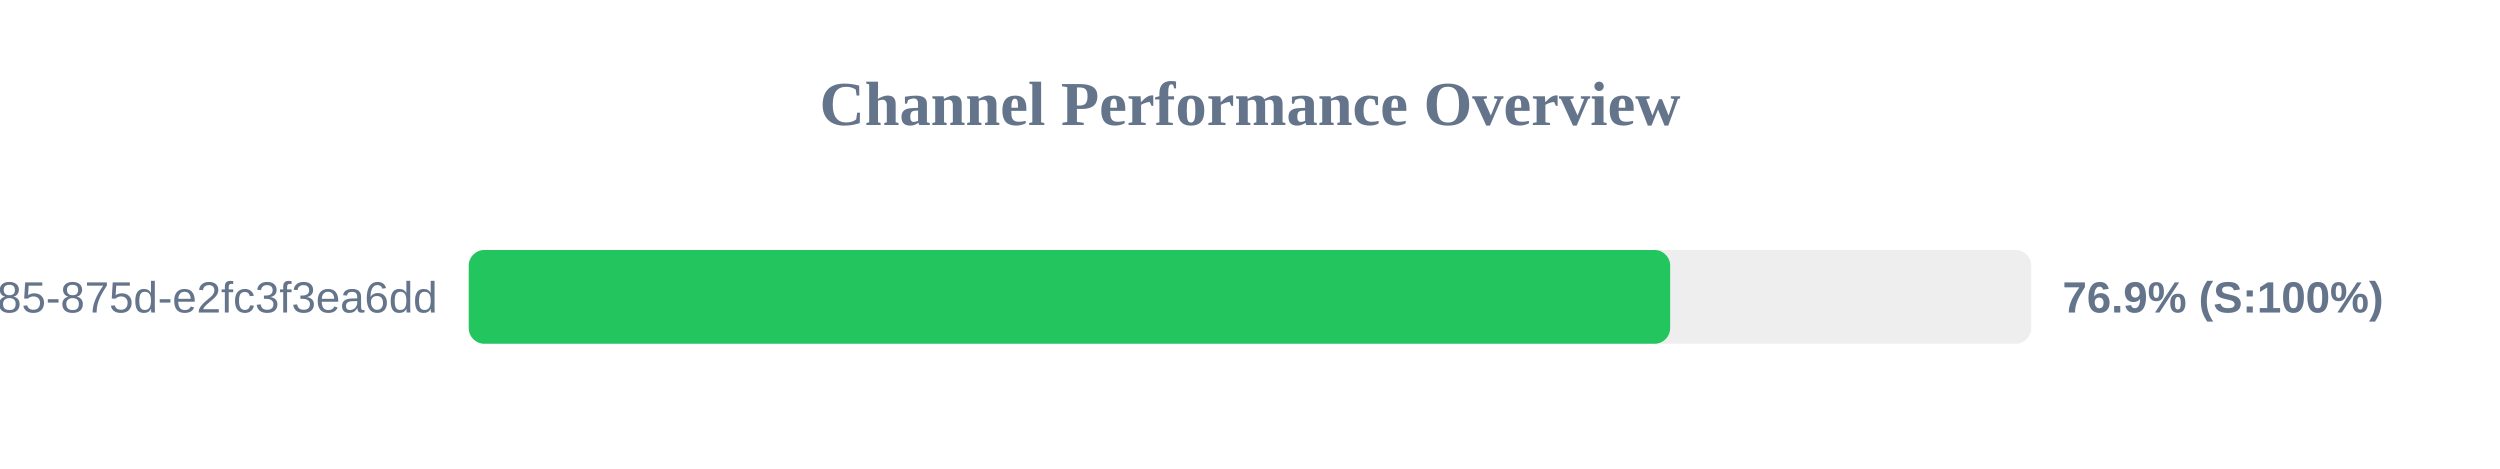
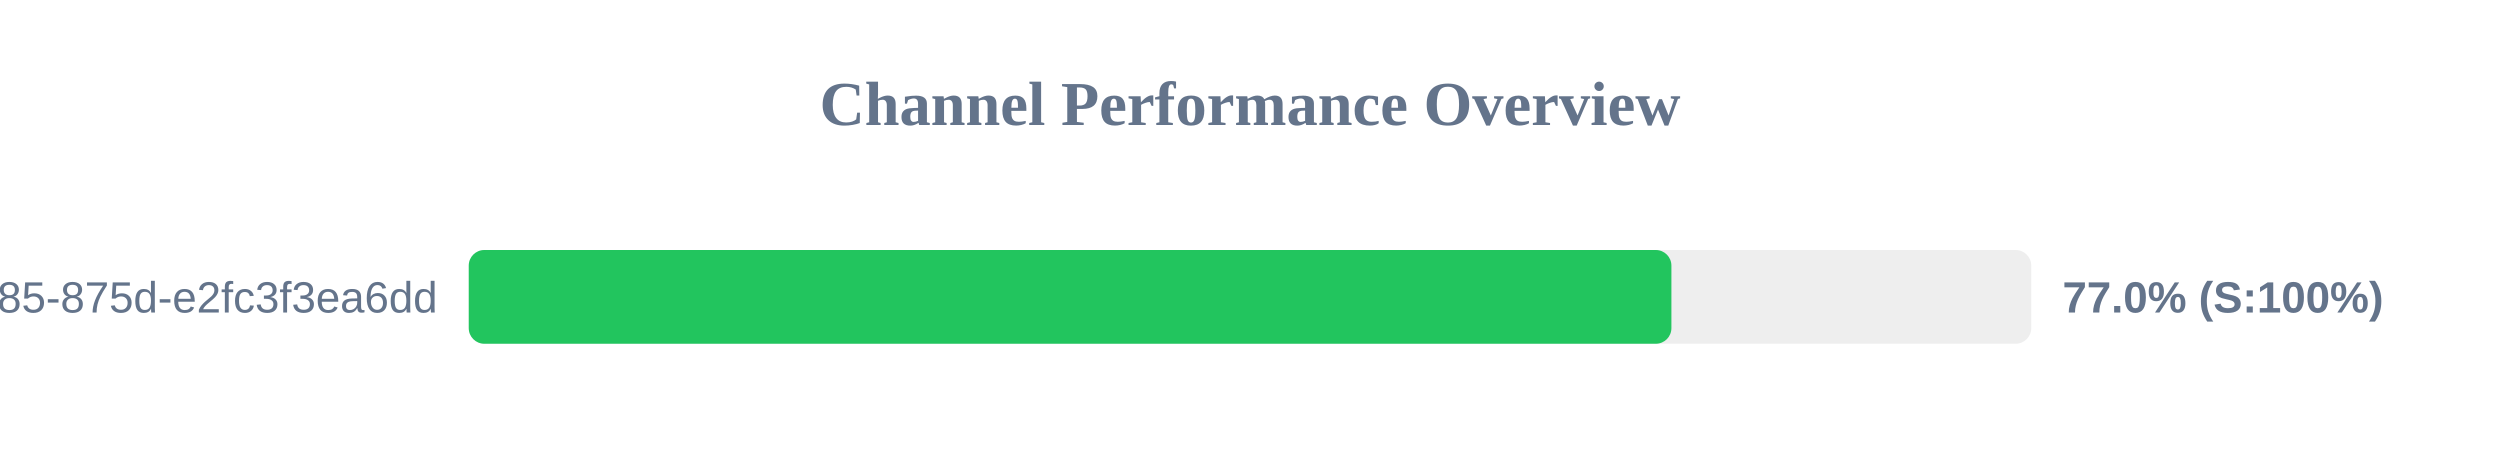
<svg xmlns="http://www.w3.org/2000/svg" width="800" height="150" version="1.1">
  <style>
        .row { font: 14px Arial; fill: #64748b; }
        .score { font: bold 14px Arial; fill: #64748b; }
    </style>
  <text x="400" y="40" text-anchor="middle" font-size="20px" font-weight="bold" fill="#64748b">Channel Performance Overview</text>
  <rect x="150" y="80" width="500" height="30" fill="#eee" rx="5" />
-   <rect x="150" y="80" width="384.45" height="30" fill="#22c55e" rx="5" />
+   <rect x="150" y="80" width="384.85" height="30" fill="#22c55e" rx="5" />
  <text x="140" y="100" text-anchor="end" class="row">?uuid=1045aedf-053c-4585-875d-e2fc3f3ea6dd</text>
-   <text x="660" y="100" text-anchor="start" class="score">76.9% (S:100%)</text>
+   <text x="660" y="100" text-anchor="start" class="score">77.0% (S:100%)</text>
</svg>
